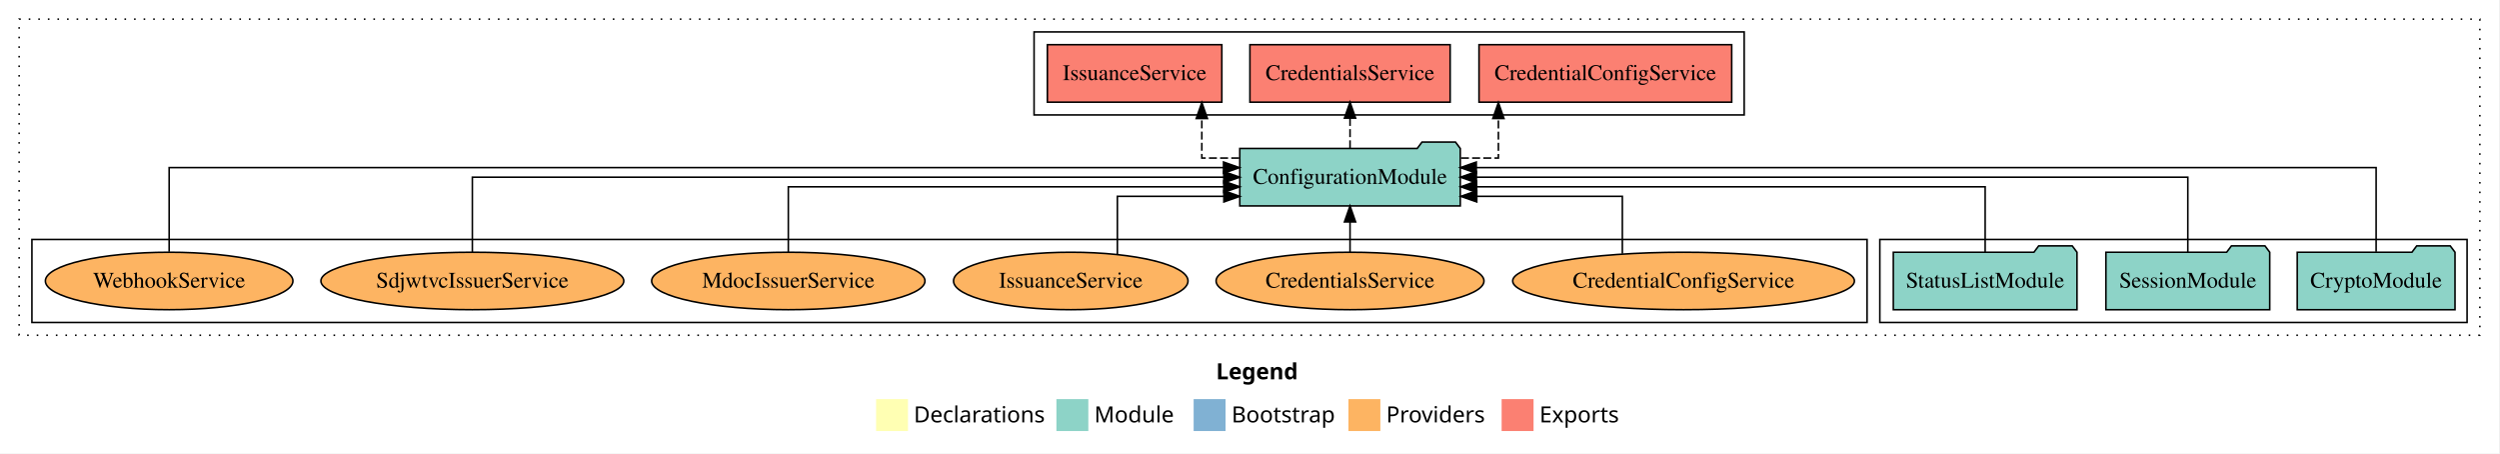
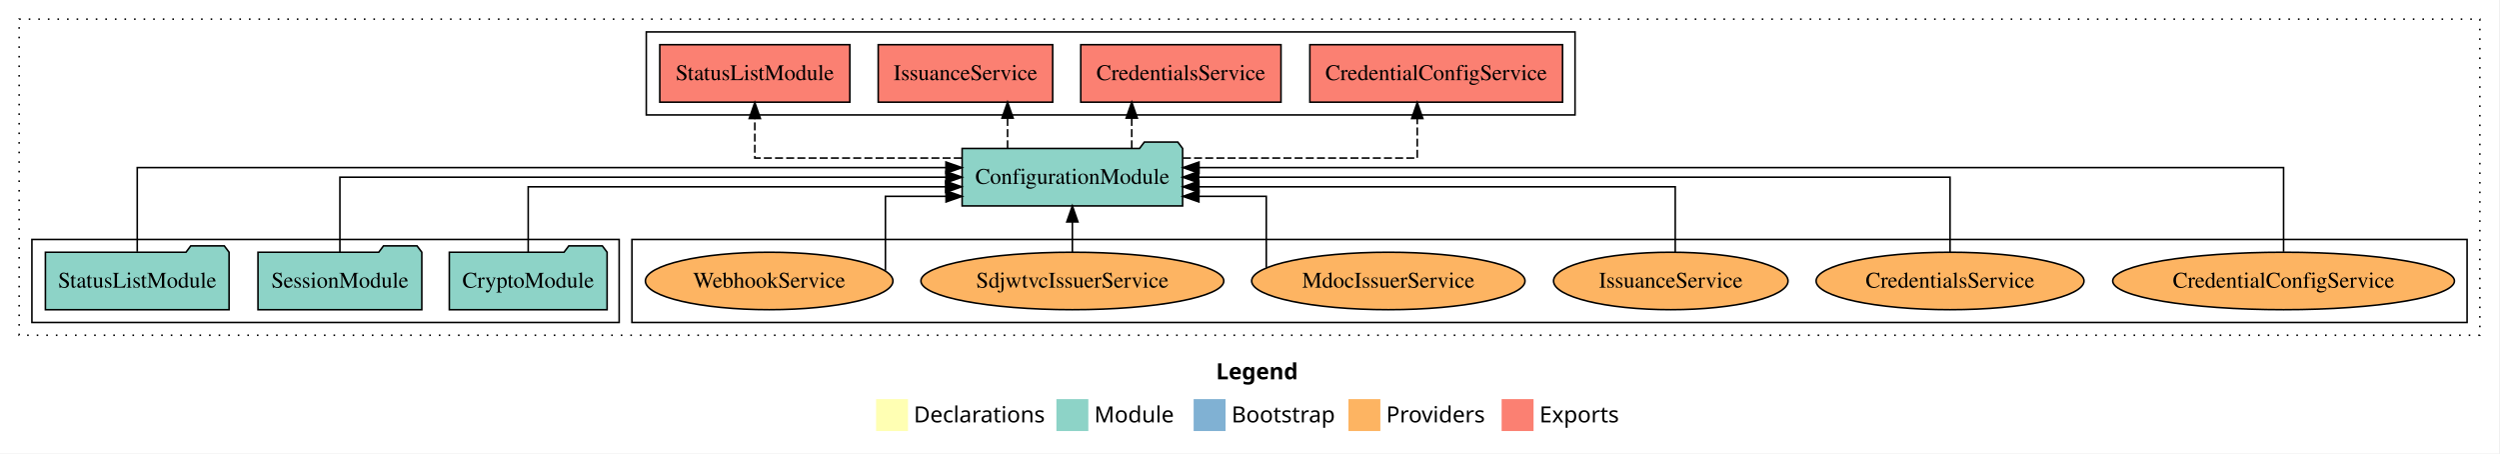
<svg xmlns="http://www.w3.org/2000/svg" width="1566pt" height="284pt" viewBox="0.00 0.00 1566.00 284.00">
  <g id="graph0" class="graph" transform="scale(1 1) rotate(0) translate(4 280)">
    <polygon fill="white" stroke="transparent" points="-4,4 -4,-280 1562,-280 1562,4 -4,4" />
    <text text-anchor="start" x="758.01" y="-42.4" font-family="Times-12" font-weight="bold" font-size="14.00">Legend</text>
    <polygon fill="#ffffb3" stroke="transparent" points="545,-10 545,-30 565,-30 565,-10 545,-10" />
    <text text-anchor="start" x="568.63" y="-15.4" font-family="Times-12" font-size="14.00">  Declarations</text>
    <polygon fill="#8dd3c7" stroke="transparent" points="658,-10 658,-30 678,-30 678,-10 658,-10" />
    <text text-anchor="start" x="681.73" y="-15.4" font-family="Times-12" font-size="14.00">  Module</text>
    <polygon fill="#80b1d3" stroke="transparent" points="744,-10 744,-30 764,-30 764,-10 744,-10" />
    <text text-anchor="start" x="767.78" y="-15.4" font-family="Times-12" font-size="14.00">  Bootstrap</text>
    <polygon fill="#fdb462" stroke="transparent" points="841,-10 841,-30 861,-30 861,-10 841,-10" />
    <text text-anchor="start" x="864.67" y="-15.4" font-family="Times-12" font-size="14.00">  Providers</text>
    <polygon fill="#fb8072" stroke="transparent" points="937,-10 937,-30 957,-30 957,-10 937,-10" />
    <text text-anchor="start" x="960.73" y="-15.4" font-family="Times-12" font-size="14.00">  Exports</text>
    <g id="clust1" class="cluster">
      <polygon fill="none" stroke="black" stroke-dasharray="1,5" points="8,-70 8,-268 1550,-268 1550,-70 8,-70" />
    </g>
+     <g id="clust6" class="cluster">
+       <polygon fill="none" stroke="black" points="392,-78 392,-130 1542,-130 1542,-78 392,-78" />
+     </g>
    <g id="clust3" class="cluster">
-       <polygon fill="none" stroke="black" points="1174,-78 1174,-130 1542,-130 1542,-78 1174,-78" />
+       <polygon fill="none" stroke="black" points="16,-78 16,-130 384,-130 384,-78 16,-78" />
    </g>
    <g id="clust4" class="cluster">
-       <polygon fill="none" stroke="black" points="644,-208 644,-260 1089,-260 1089,-208 644,-208" />
-     </g>
-     <g id="clust6" class="cluster">
-       <polygon fill="none" stroke="black" points="16,-78 16,-130 1166,-130 1166,-78 16,-78" />
+       <polygon fill="none" stroke="black" points="401,-208 401,-260 983,-260 983,-208 401,-208" />
    </g>
    <g id="node1" class="node">
-       <polygon fill="#8dd3c7" stroke="black" points="1534.44,-122 1531.44,-126 1510.44,-126 1507.44,-122 1435.56,-122 1435.56,-86 1534.44,-86 1534.44,-122" />
-       <text text-anchor="middle" x="1485" y="-99.8" font-family="Times,serif" font-size="14.00">CryptoModule</text>
+       <polygon fill="#8dd3c7" stroke="black" points="376.44,-122 373.44,-126 352.44,-126 349.44,-122 277.56,-122 277.56,-86 376.44,-86 376.44,-122" />
+       <text text-anchor="middle" x="327" y="-99.8" font-family="Times,serif" font-size="14.00">CryptoModule</text>
    </g>
    <g id="node4" class="node">
-       <polygon fill="#8dd3c7" stroke="black" points="911.09,-187 908.09,-191 887.09,-191 884.09,-187 772.91,-187 772.91,-151 911.09,-151 911.09,-187" />
-       <text text-anchor="middle" x="842" y="-164.8" font-family="Times,serif" font-size="14.00">ConfigurationModule</text>
+       <polygon fill="#8dd3c7" stroke="black" points="737.09,-187 734.09,-191 713.09,-191 710.09,-187 598.91,-187 598.91,-151 737.09,-151 737.09,-187" />
+       <text text-anchor="middle" x="668" y="-164.8" font-family="Times,serif" font-size="14.00">ConfigurationModule</text>
    </g>
    <g id="edge1" class="edge">
-       <path fill="none" stroke="black" d="M1485,-122.28C1485,-143.32 1485,-175 1485,-175 1485,-175 921.12,-175 921.12,-175" />
-       <polygon fill="black" stroke="black" points="921.12,-171.5 911.12,-175 921.12,-178.5 921.12,-171.5" />
+       <path fill="none" stroke="black" d="M327,-122.02C327,-139.37 327,-163 327,-163 327,-163 588.58,-163 588.58,-163" />
+       <polygon fill="black" stroke="black" points="588.58,-166.5 598.58,-163 588.58,-159.5 588.58,-166.5" />
    </g>
    <g id="node2" class="node">
-       <polygon fill="#8dd3c7" stroke="black" points="1418.33,-122 1415.33,-126 1394.33,-126 1391.33,-122 1315.67,-122 1315.67,-86 1418.33,-86 1418.33,-122" />
-       <text text-anchor="middle" x="1367" y="-99.8" font-family="Times,serif" font-size="14.00">SessionModule</text>
+       <polygon fill="#8dd3c7" stroke="black" points="260.33,-122 257.33,-126 236.33,-126 233.33,-122 157.67,-122 157.67,-86 260.33,-86 260.33,-122" />
+       <text text-anchor="middle" x="209" y="-99.8" font-family="Times,serif" font-size="14.00">SessionModule</text>
    </g>
    <g id="edge2" class="edge">
-       <path fill="none" stroke="black" d="M1367,-122.11C1367,-141.34 1367,-169 1367,-169 1367,-169 921.17,-169 921.17,-169" />
-       <polygon fill="black" stroke="black" points="921.17,-165.5 911.17,-169 921.17,-172.5 921.17,-165.5" />
+       <path fill="none" stroke="black" d="M209,-122.11C209,-141.34 209,-169 209,-169 209,-169 588.79,-169 588.79,-169" />
+       <polygon fill="black" stroke="black" points="588.79,-172.5 598.79,-169 588.79,-165.5 588.79,-172.5" />
    </g>
    <g id="node3" class="node">
-       <polygon fill="#8dd3c7" stroke="black" points="1297.55,-122 1294.55,-126 1273.55,-126 1270.55,-122 1182.45,-122 1182.45,-86 1297.55,-86 1297.55,-122" />
-       <text text-anchor="middle" x="1240" y="-99.8" font-family="Times,serif" font-size="14.00">StatusListModule</text>
+       <polygon fill="#8dd3c7" stroke="black" points="139.55,-122 136.55,-126 115.55,-126 112.55,-122 24.45,-122 24.45,-86 139.55,-86 139.55,-122" />
+       <text text-anchor="middle" x="82" y="-99.8" font-family="Times,serif" font-size="14.00">StatusListModule</text>
    </g>
    <g id="edge3" class="edge">
-       <path fill="none" stroke="black" d="M1240,-122.02C1240,-139.37 1240,-163 1240,-163 1240,-163 921.33,-163 921.33,-163" />
-       <polygon fill="black" stroke="black" points="921.33,-159.5 911.33,-163 921.33,-166.5 921.33,-159.5" />
+       <path fill="none" stroke="black" d="M82,-122.28C82,-143.32 82,-175 82,-175 82,-175 588.77,-175 588.77,-175" />
+       <polygon fill="black" stroke="black" points="588.77,-178.5 598.77,-175 588.77,-171.5 588.77,-178.5" />
    </g>
    <g id="node5" class="node">
-       <polygon fill="#fb8072" stroke="black" points="1081.18,-252 922.82,-252 922.82,-216 1081.18,-216 1081.18,-252" />
-       <text text-anchor="middle" x="1002" y="-229.8" font-family="Times,serif" font-size="14.00">CredentialConfigService </text>
+       <polygon fill="#fb8072" stroke="black" points="975.18,-252 816.82,-252 816.82,-216 975.18,-216 975.18,-252" />
+       <text text-anchor="middle" x="896" y="-229.8" font-family="Times,serif" font-size="14.00">CredentialConfigService </text>
    </g>
    <g id="edge4" class="edge">
-       <path fill="none" stroke="black" stroke-dasharray="5,2" d="M911.51,-181C924.96,-181 934.97,-181 934.97,-181 934.97,-181 934.97,-205.76 934.97,-205.76" />
-       <polygon fill="black" stroke="black" points="931.47,-205.76 934.97,-215.76 938.47,-205.76 931.47,-205.76" />
+       <path fill="none" stroke="black" stroke-dasharray="5,2" d="M737.27,-181C800.49,-181 884.12,-181 884.12,-181 884.12,-181 884.12,-205.76 884.12,-205.76" />
+       <polygon fill="black" stroke="black" points="880.62,-205.76 884.12,-215.76 887.62,-205.76 880.62,-205.76" />
    </g>
    <g id="node6" class="node">
-       <polygon fill="#fb8072" stroke="black" points="904.74,-252 779.26,-252 779.26,-216 904.74,-216 904.74,-252" />
-       <text text-anchor="middle" x="842" y="-229.8" font-family="Times,serif" font-size="14.00">CredentialsService </text>
+       <polygon fill="#fb8072" stroke="black" points="798.74,-252 673.26,-252 673.26,-216 798.74,-216 798.74,-252" />
+       <text text-anchor="middle" x="736" y="-229.8" font-family="Times,serif" font-size="14.00">CredentialsService </text>
    </g>
    <g id="edge5" class="edge">
-       <path fill="none" stroke="black" stroke-dasharray="5,2" d="M842,-187.11C842,-187.11 842,-205.99 842,-205.99" />
-       <polygon fill="black" stroke="black" points="838.5,-205.99 842,-215.99 845.5,-205.99 838.5,-205.99" />
+       <path fill="none" stroke="black" stroke-dasharray="5,2" d="M705.21,-187.11C705.21,-187.11 705.21,-205.99 705.21,-205.99" />
+       <polygon fill="black" stroke="black" points="701.71,-205.99 705.21,-215.99 708.71,-205.99 701.71,-205.99" />
    </g>
    <g id="node7" class="node">
-       <polygon fill="#fb8072" stroke="black" points="761.67,-252 652.33,-252 652.33,-216 761.67,-216 761.67,-252" />
-       <text text-anchor="middle" x="707" y="-229.8" font-family="Times,serif" font-size="14.00">IssuanceService </text>
+       <polygon fill="#fb8072" stroke="black" points="655.67,-252 546.33,-252 546.33,-216 655.67,-216 655.67,-252" />
+       <text text-anchor="middle" x="601" y="-229.8" font-family="Times,serif" font-size="14.00">IssuanceService </text>
    </g>
    <g id="edge6" class="edge">
-       <path fill="none" stroke="black" stroke-dasharray="5,2" d="M772.57,-181C759.13,-181 749.13,-181 749.13,-181 749.13,-181 749.13,-205.76 749.13,-205.76" />
-       <polygon fill="black" stroke="black" points="745.63,-205.76 749.13,-215.76 752.63,-205.76 745.63,-205.76" />
+       <path fill="none" stroke="black" stroke-dasharray="5,2" d="M627.39,-187.11C627.39,-187.11 627.39,-205.99 627.39,-205.99" />
+       <polygon fill="black" stroke="black" points="623.89,-205.99 627.39,-215.99 630.89,-205.99 623.89,-205.99" />
    </g>
    <g id="node8" class="node">
-       <ellipse fill="#fdb462" stroke="black" cx="1051" cy="-104" rx="107.08" ry="18" />
-       <text text-anchor="middle" x="1051" y="-99.8" font-family="Times,serif" font-size="14.00">CredentialConfigService</text>
+       <polygon fill="#fb8072" stroke="black" points="528.55,-252 409.45,-252 409.45,-216 528.55,-216 528.55,-252" />
+       <text text-anchor="middle" x="469" y="-229.8" font-family="Times,serif" font-size="14.00">StatusListModule </text>
    </g>
    <g id="edge7" class="edge">
-       <path fill="none" stroke="black" d="M1012.65,-121.06C1012.65,-136.55 1012.65,-157 1012.65,-157 1012.65,-157 921.41,-157 921.41,-157" />
-       <polygon fill="black" stroke="black" points="921.41,-153.5 911.41,-157 921.41,-160.5 921.41,-153.5" />
+       <path fill="none" stroke="black" stroke-dasharray="5,2" d="M598.68,-181C541.25,-181 469,-181 469,-181 469,-181 469,-205.76 469,-205.76" />
+       <polygon fill="black" stroke="black" points="465.5,-205.76 469,-215.76 472.5,-205.76 465.5,-205.76" />
    </g>
    <g id="node9" class="node">
-       <ellipse fill="#fdb462" stroke="black" cx="842" cy="-104" rx="83.94" ry="18" />
-       <text text-anchor="middle" x="842" y="-99.8" font-family="Times,serif" font-size="14.00">CredentialsService</text>
+       <ellipse fill="#fdb462" stroke="black" cx="1427" cy="-104" rx="107.08" ry="18" />
+       <text text-anchor="middle" x="1427" y="-99.8" font-family="Times,serif" font-size="14.00">CredentialConfigService</text>
    </g>
    <g id="edge8" class="edge">
-       <path fill="none" stroke="black" d="M842,-122.11C842,-122.11 842,-140.99 842,-140.99" />
-       <polygon fill="black" stroke="black" points="838.5,-140.99 842,-150.99 845.5,-140.99 838.5,-140.99" />
+       <path fill="none" stroke="black" d="M1427,-122.28C1427,-143.32 1427,-175 1427,-175 1427,-175 747.37,-175 747.37,-175" />
+       <polygon fill="black" stroke="black" points="747.37,-171.5 737.37,-175 747.37,-178.5 747.37,-171.5" />
    </g>
    <g id="node10" class="node">
-       <ellipse fill="#fdb462" stroke="black" cx="667" cy="-104" rx="73.47" ry="18" />
-       <text text-anchor="middle" x="667" y="-99.8" font-family="Times,serif" font-size="14.00">IssuanceService</text>
+       <ellipse fill="#fdb462" stroke="black" cx="1218" cy="-104" rx="83.94" ry="18" />
+       <text text-anchor="middle" x="1218" y="-99.8" font-family="Times,serif" font-size="14.00">CredentialsService</text>
    </g>
    <g id="edge9" class="edge">
-       <path fill="none" stroke="black" d="M696.2,-120.77C696.2,-136.3 696.2,-157 696.2,-157 696.2,-157 762.94,-157 762.94,-157" />
-       <polygon fill="black" stroke="black" points="762.94,-160.5 772.94,-157 762.94,-153.5 762.94,-160.5" />
+       <path fill="none" stroke="black" d="M1218,-122.11C1218,-141.34 1218,-169 1218,-169 1218,-169 747.1,-169 747.1,-169" />
+       <polygon fill="black" stroke="black" points="747.1,-165.5 737.1,-169 747.1,-172.5 747.1,-165.5" />
    </g>
    <g id="node11" class="node">
-       <ellipse fill="#fdb462" stroke="black" cx="490" cy="-104" rx="85.65" ry="18" />
-       <text text-anchor="middle" x="490" y="-99.8" font-family="Times,serif" font-size="14.00">MdocIssuerService</text>
+       <ellipse fill="#fdb462" stroke="black" cx="1043" cy="-104" rx="73.47" ry="18" />
+       <text text-anchor="middle" x="1043" y="-99.8" font-family="Times,serif" font-size="14.00">IssuanceService</text>
    </g>
    <g id="edge10" class="edge">
-       <path fill="none" stroke="black" d="M490,-122.02C490,-139.37 490,-163 490,-163 490,-163 762.88,-163 762.88,-163" />
-       <polygon fill="black" stroke="black" points="762.88,-166.5 772.88,-163 762.88,-159.5 762.88,-166.5" />
+       <path fill="none" stroke="black" d="M1045.79,-122.02C1045.79,-139.37 1045.79,-163 1045.79,-163 1045.79,-163 747.29,-163 747.29,-163" />
+       <polygon fill="black" stroke="black" points="747.29,-159.5 737.29,-163 747.29,-166.5 747.29,-159.5" />
    </g>
    <g id="node12" class="node">
-       <ellipse fill="#fdb462" stroke="black" cx="292" cy="-104" rx="94.9" ry="18" />
-       <text text-anchor="middle" x="292" y="-99.8" font-family="Times,serif" font-size="14.00">SdjwtvcIssuerService</text>
+       <ellipse fill="#fdb462" stroke="black" cx="866" cy="-104" rx="85.65" ry="18" />
+       <text text-anchor="middle" x="866" y="-99.8" font-family="Times,serif" font-size="14.00">MdocIssuerService</text>
    </g>
    <g id="edge11" class="edge">
-       <path fill="none" stroke="black" d="M292,-122.11C292,-141.34 292,-169 292,-169 292,-169 762.9,-169 762.9,-169" />
-       <polygon fill="black" stroke="black" points="762.9,-172.5 772.9,-169 762.9,-165.5 762.9,-172.5" />
+       <path fill="none" stroke="black" d="M789.52,-112.28C789.52,-127.19 789.52,-157 789.52,-157 789.52,-157 747.28,-157 747.28,-157" />
+       <polygon fill="black" stroke="black" points="747.28,-153.5 737.28,-157 747.28,-160.5 747.28,-153.5" />
    </g>
    <g id="node13" class="node">
-       <ellipse fill="#fdb462" stroke="black" cx="102" cy="-104" rx="77.57" ry="18" />
-       <text text-anchor="middle" x="102" y="-99.8" font-family="Times,serif" font-size="14.00">WebhookService</text>
+       <ellipse fill="#fdb462" stroke="black" cx="668" cy="-104" rx="94.9" ry="18" />
+       <text text-anchor="middle" x="668" y="-99.8" font-family="Times,serif" font-size="14.00">SdjwtvcIssuerService</text>
    </g>
    <g id="edge12" class="edge">
-       <path fill="none" stroke="black" d="M102,-122.28C102,-143.32 102,-175 102,-175 102,-175 762.72,-175 762.72,-175" />
-       <polygon fill="black" stroke="black" points="762.72,-178.5 772.72,-175 762.72,-171.5 762.72,-178.5" />
+       <path fill="none" stroke="black" d="M668,-122.11C668,-122.11 668,-140.99 668,-140.99" />
+       <polygon fill="black" stroke="black" points="664.5,-140.99 668,-150.99 671.5,-140.99 664.5,-140.99" />
+     </g>
+     <g id="node14" class="node">
+       <ellipse fill="#fdb462" stroke="black" cx="478" cy="-104" rx="77.57" ry="18" />
+       <text text-anchor="middle" x="478" y="-99.8" font-family="Times,serif" font-size="14.00">WebhookService</text>
+     </g>
+     <g id="edge13" class="edge">
+       <path fill="none" stroke="black" d="M550.85,-110.5C550.85,-124.65 550.85,-157 550.85,-157 550.85,-157 588.84,-157 588.84,-157" />
+       <polygon fill="black" stroke="black" points="588.84,-160.5 598.84,-157 588.84,-153.5 588.84,-160.5" />
    </g>
  </g>
</svg>
